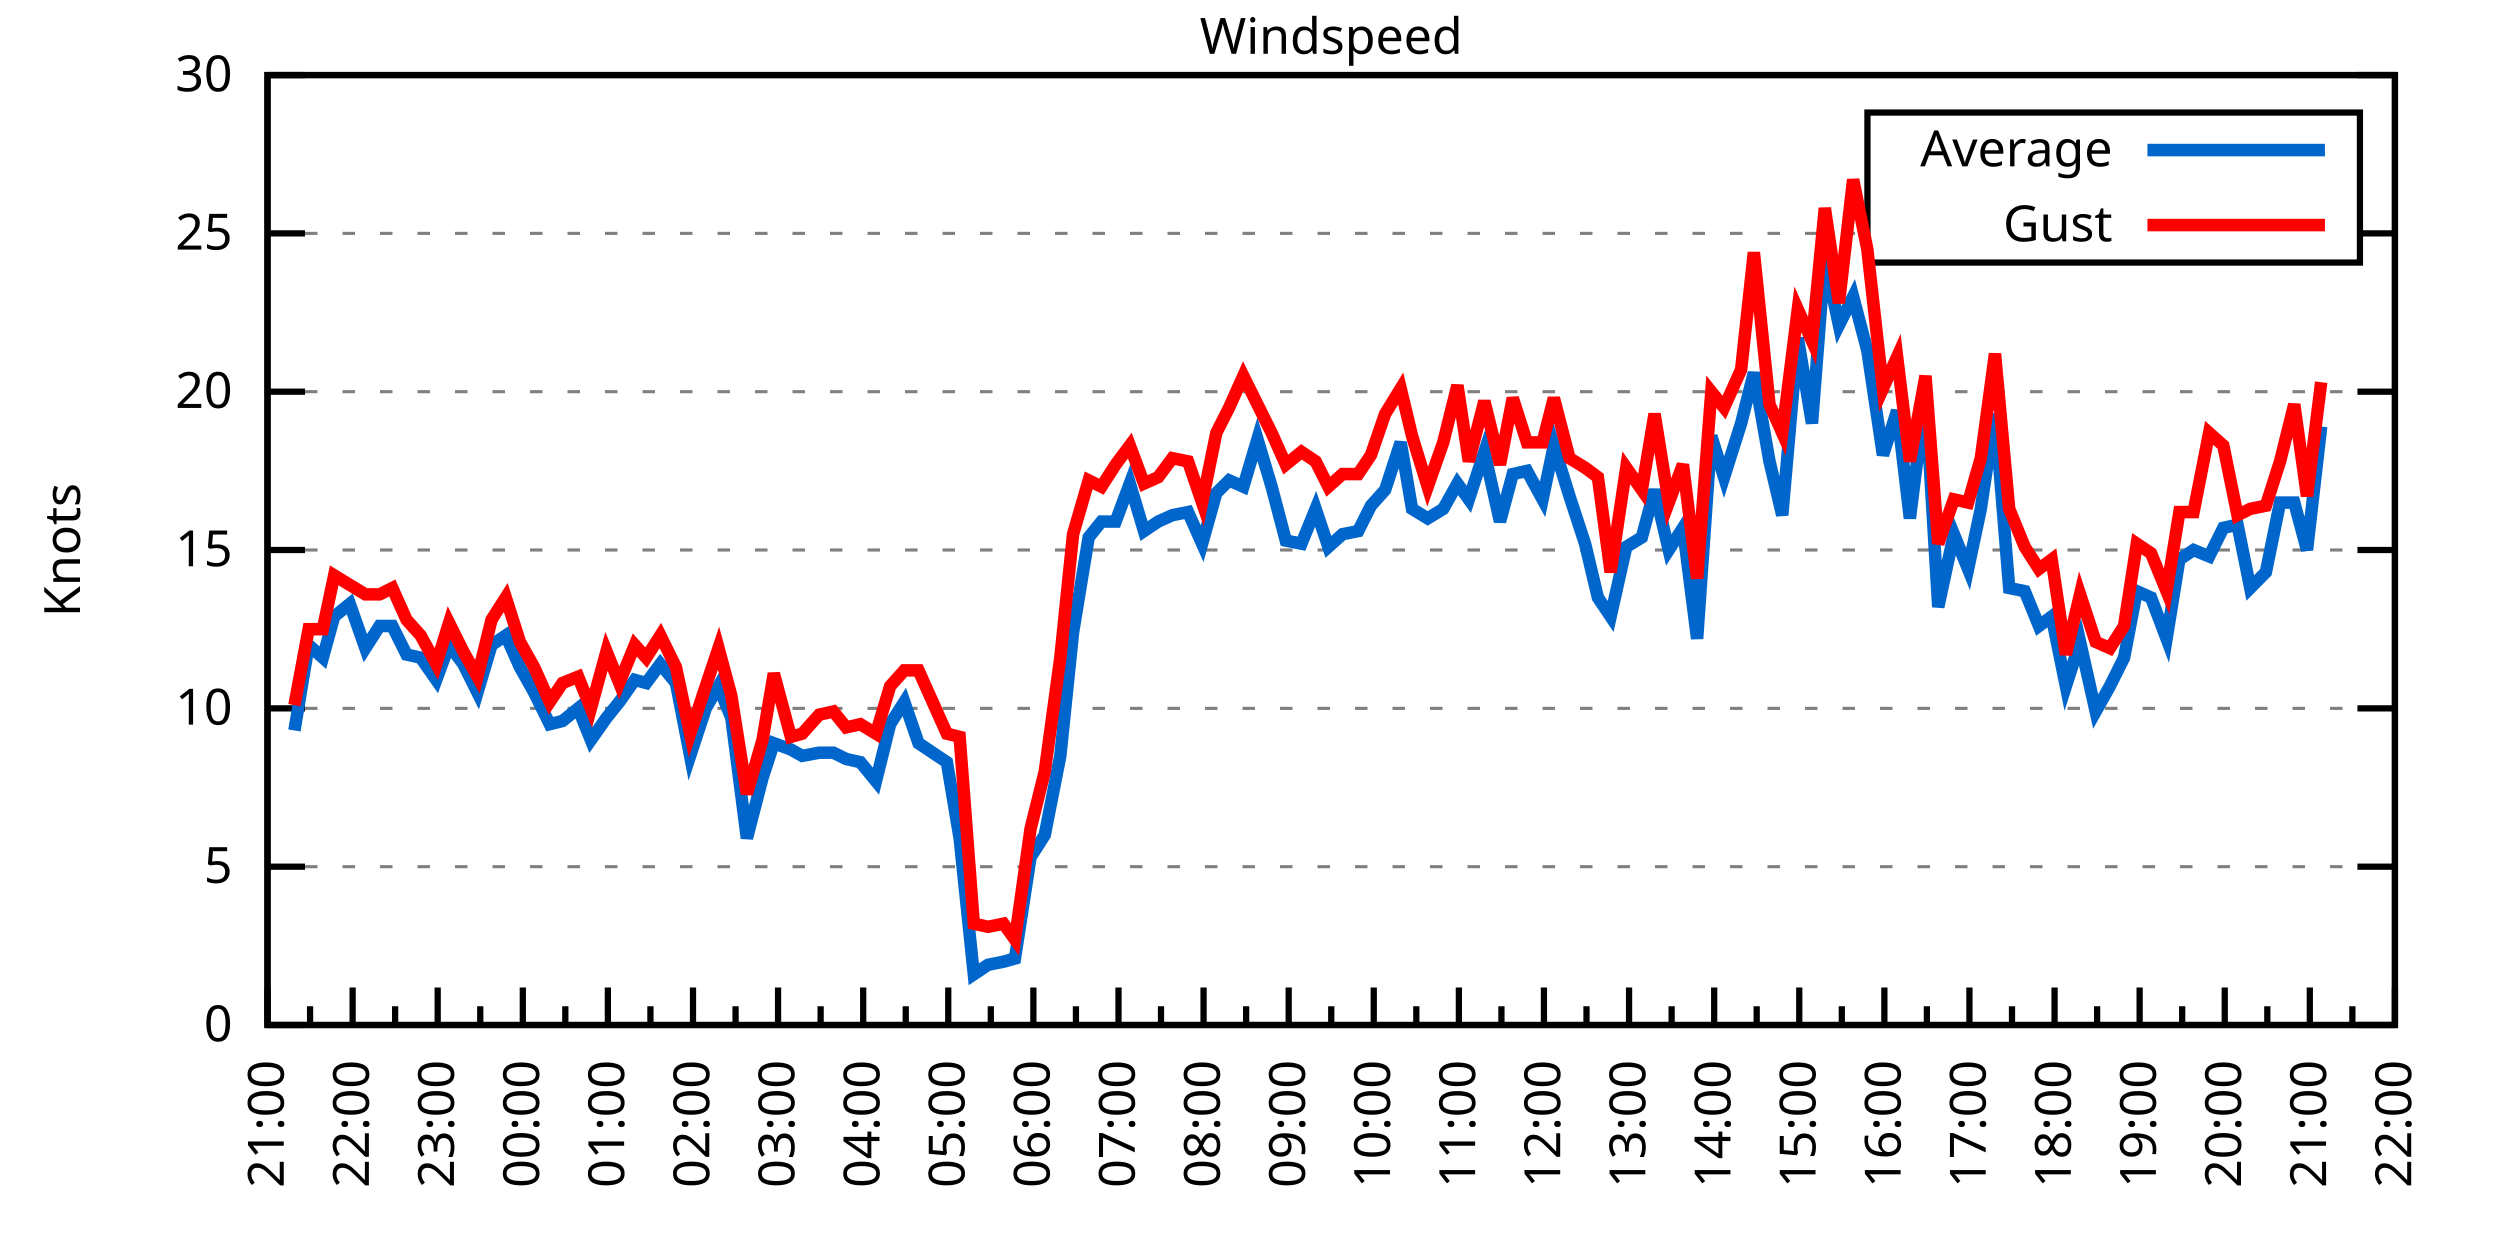
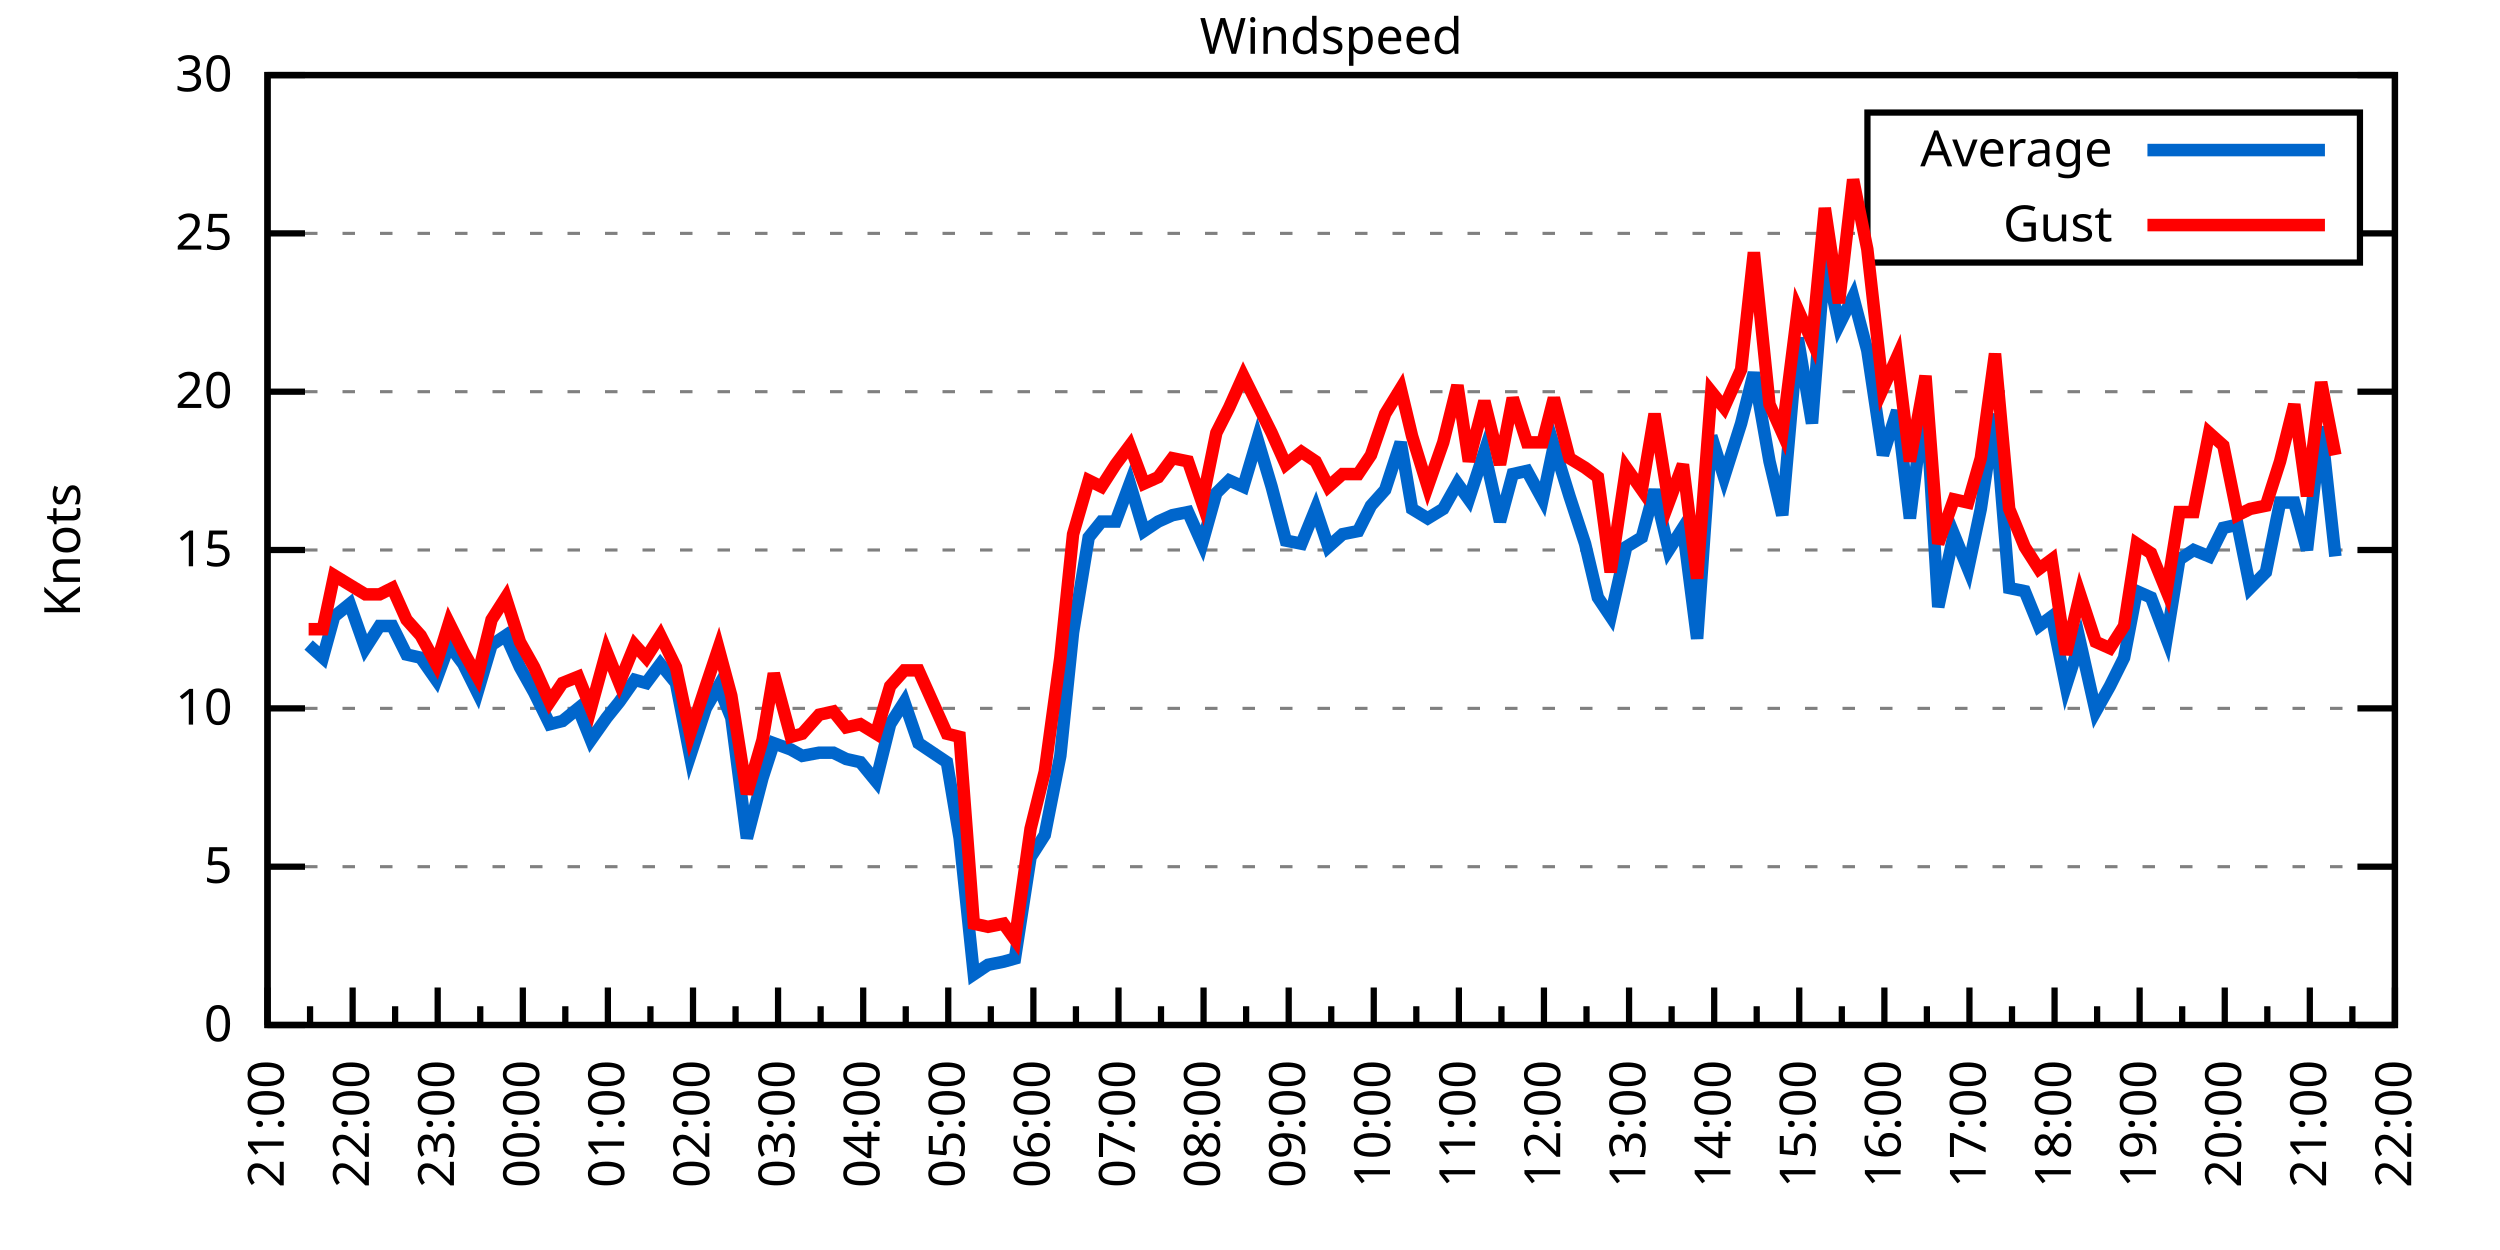
<svg xmlns="http://www.w3.org/2000/svg" xmlns:xlink="http://www.w3.org/1999/xlink" width="400" height="200" viewBox="0 0 400 200">
  <g id="gnuplot_canvas">
    <rect x="0" y="0" width="400" height="200" fill="none" />
    <defs>
      <circle id="gpDot" r="0.5" stroke-width="0.5" stroke="currentColor" />
      <path id="gpPt0" stroke-width="0.333" stroke="currentColor" d="M-1,0 h2 M0,-1 v2" />
      <path id="gpPt1" stroke-width="0.333" stroke="currentColor" d="M-1,-1 L1,1 M1,-1 L-1,1" />
      <path id="gpPt2" stroke-width="0.333" stroke="currentColor" d="M-1,0 L1,0 M0,-1 L0,1 M-1,-1 L1,1 M-1,1 L1,-1" />
      <rect id="gpPt3" stroke-width="0.333" stroke="currentColor" x="-1" y="-1" width="2" height="2" />
      <rect id="gpPt4" stroke-width="0.333" stroke="currentColor" fill="currentColor" x="-1" y="-1" width="2" height="2" />
      <circle id="gpPt5" stroke-width="0.333" stroke="currentColor" cx="0" cy="0" r="1" />
      <use xlink:href="#gpPt5" id="gpPt6" fill="currentColor" stroke="none" />
      <path id="gpPt7" stroke-width="0.333" stroke="currentColor" d="M0,-1.33 L-1.33,0.67 L1.33,0.67 z" />
      <use xlink:href="#gpPt7" id="gpPt8" fill="currentColor" stroke="none" />
      <use xlink:href="#gpPt7" id="gpPt9" stroke="currentColor" transform="rotate(180)" />
      <use xlink:href="#gpPt9" id="gpPt10" fill="currentColor" stroke="none" />
      <use xlink:href="#gpPt3" id="gpPt11" stroke="currentColor" transform="rotate(45)" />
      <use xlink:href="#gpPt11" id="gpPt12" fill="currentColor" stroke="none" />
      <path id="gpPt13" stroke-width="0.333" stroke="currentColor" d="M0,1.330 L1.265,0.411 L0.782,-1.067 L-0.782,-1.076 L-1.265,0.411 z" />
      <use xlink:href="#gpPt13" id="gpPt14" fill="currentColor" stroke="none" />
      <filter id="textbox" filterUnits="objectBoundingBox" x="0" y="0" height="1" width="1">
        <feFlood flood-color="white" flood-opacity="1" result="bgnd" />
        <feComposite in="SourceGraphic" in2="bgnd" operator="atop" />
      </filter>
      <filter id="greybox" filterUnits="objectBoundingBox" x="0" y="0" height="1" width="1">
        <feFlood flood-color="lightgrey" flood-opacity="1" result="grey" />
        <feComposite in="SourceGraphic" in2="grey" operator="atop" />
      </filter>
    </defs>
    <g fill="none" color="white" stroke="currentColor" stroke-width="1.00" stroke-linecap="butt" stroke-linejoin="miter">
</g>
    <g fill="none" color="black" stroke="currentColor" stroke-width="1.00" stroke-linecap="butt" stroke-linejoin="miter">
      <g stroke="none" shape-rendering="crispEdges">
        <polygon fill="rgb(255, 255, 255)" points="42.80,164.00 383.18,164.00 383.18,12.02 42.80,12.02 " />
      </g>
    </g>
    <g fill="none" color="black" stroke="currentColor" stroke-width="1.00" stroke-linecap="butt" stroke-linejoin="miter">
</g>
    <g fill="none" color="black" stroke="black" stroke-width="0.50" stroke-linecap="butt" stroke-linejoin="miter">
</g>
    <g fill="none" color="gray" stroke="currentColor" stroke-width="0.50" stroke-linecap="butt" stroke-linejoin="miter">
      <path stroke="gray" stroke-dasharray="2,4" class="gridline" d="M42.80,164.00 L383.19,164.00  " />
    </g>
    <g fill="none" color="gray" stroke="gray" stroke-width="1.00" stroke-linecap="butt" stroke-linejoin="miter">
</g>
    <g fill="none" color="black" stroke="currentColor" stroke-width="1.00" stroke-linecap="butt" stroke-linejoin="miter">
      <path stroke="black" d="M42.80,164.00 L48.80,164.00 M383.19,164.00 L377.19,164.00  " />
      <g transform="translate(37.20,166.60)" stroke="none" fill="black" font-family="Sans" font-size="8.00" text-anchor="end">
        <text>
          <tspan font-family="Sans"> 0</tspan>
        </text>
      </g>
    </g>
    <g fill="none" color="black" stroke="currentColor" stroke-width="1.00" stroke-linecap="butt" stroke-linejoin="miter">
</g>
    <g fill="none" color="black" stroke="black" stroke-width="0.50" stroke-linecap="butt" stroke-linejoin="miter">
</g>
    <g fill="none" color="gray" stroke="currentColor" stroke-width="0.50" stroke-linecap="butt" stroke-linejoin="miter">
      <path stroke="gray" stroke-dasharray="2,4" class="gridline" d="M42.80,138.67 L383.19,138.67  " />
    </g>
    <g fill="none" color="gray" stroke="gray" stroke-width="1.00" stroke-linecap="butt" stroke-linejoin="miter">
</g>
    <g fill="none" color="black" stroke="currentColor" stroke-width="1.00" stroke-linecap="butt" stroke-linejoin="miter">
      <path stroke="black" d="M42.80,138.67 L48.80,138.67 M383.19,138.67 L377.19,138.67  " />
      <g transform="translate(37.20,141.27)" stroke="none" fill="black" font-family="Sans" font-size="8.00" text-anchor="end">
        <text>
          <tspan font-family="Sans"> 5</tspan>
        </text>
      </g>
    </g>
    <g fill="none" color="black" stroke="currentColor" stroke-width="1.00" stroke-linecap="butt" stroke-linejoin="miter">
</g>
    <g fill="none" color="black" stroke="black" stroke-width="0.50" stroke-linecap="butt" stroke-linejoin="miter">
</g>
    <g fill="none" color="gray" stroke="currentColor" stroke-width="0.50" stroke-linecap="butt" stroke-linejoin="miter">
      <path stroke="gray" stroke-dasharray="2,4" class="gridline" d="M42.80,113.34 L383.19,113.34  " />
    </g>
    <g fill="none" color="gray" stroke="gray" stroke-width="1.00" stroke-linecap="butt" stroke-linejoin="miter">
</g>
    <g fill="none" color="black" stroke="currentColor" stroke-width="1.00" stroke-linecap="butt" stroke-linejoin="miter">
      <path stroke="black" d="M42.80,113.34 L48.80,113.34 M383.19,113.34 L377.19,113.34  " />
      <g transform="translate(37.20,115.94)" stroke="none" fill="black" font-family="Sans" font-size="8.00" text-anchor="end">
        <text>
          <tspan font-family="Sans"> 10</tspan>
        </text>
      </g>
    </g>
    <g fill="none" color="black" stroke="currentColor" stroke-width="1.00" stroke-linecap="butt" stroke-linejoin="miter">
</g>
    <g fill="none" color="black" stroke="black" stroke-width="0.50" stroke-linecap="butt" stroke-linejoin="miter">
</g>
    <g fill="none" color="gray" stroke="currentColor" stroke-width="0.50" stroke-linecap="butt" stroke-linejoin="miter">
      <path stroke="gray" stroke-dasharray="2,4" class="gridline" d="M42.80,88.00 L383.19,88.00  " />
    </g>
    <g fill="none" color="gray" stroke="gray" stroke-width="1.00" stroke-linecap="butt" stroke-linejoin="miter">
</g>
    <g fill="none" color="black" stroke="currentColor" stroke-width="1.00" stroke-linecap="butt" stroke-linejoin="miter">
      <path stroke="black" d="M42.80,88.00 L48.80,88.00 M383.19,88.00 L377.19,88.00  " />
      <g transform="translate(37.20,90.60)" stroke="none" fill="black" font-family="Sans" font-size="8.00" text-anchor="end">
        <text>
          <tspan font-family="Sans"> 15</tspan>
        </text>
      </g>
    </g>
    <g fill="none" color="black" stroke="currentColor" stroke-width="1.00" stroke-linecap="butt" stroke-linejoin="miter">
</g>
    <g fill="none" color="black" stroke="black" stroke-width="0.50" stroke-linecap="butt" stroke-linejoin="miter">
</g>
    <g fill="none" color="gray" stroke="currentColor" stroke-width="0.50" stroke-linecap="butt" stroke-linejoin="miter">
      <path stroke="gray" stroke-dasharray="2,4" class="gridline" d="M42.80,62.67 L383.19,62.67  " />
    </g>
    <g fill="none" color="gray" stroke="gray" stroke-width="1.00" stroke-linecap="butt" stroke-linejoin="miter">
</g>
    <g fill="none" color="black" stroke="currentColor" stroke-width="1.00" stroke-linecap="butt" stroke-linejoin="miter">
      <path stroke="black" d="M42.80,62.67 L48.80,62.67 M383.19,62.67 L377.19,62.67  " />
      <g transform="translate(37.20,65.27)" stroke="none" fill="black" font-family="Sans" font-size="8.00" text-anchor="end">
        <text>
          <tspan font-family="Sans"> 20</tspan>
        </text>
      </g>
    </g>
    <g fill="none" color="black" stroke="currentColor" stroke-width="1.00" stroke-linecap="butt" stroke-linejoin="miter">
</g>
    <g fill="none" color="black" stroke="black" stroke-width="0.50" stroke-linecap="butt" stroke-linejoin="miter">
</g>
    <g fill="none" color="gray" stroke="currentColor" stroke-width="0.50" stroke-linecap="butt" stroke-linejoin="miter">
      <path stroke="gray" stroke-dasharray="2,4" class="gridline" d="M42.80,37.34 L298.79,37.34 M377.59,37.34 L383.19,37.34  " />
    </g>
    <g fill="none" color="gray" stroke="gray" stroke-width="1.00" stroke-linecap="butt" stroke-linejoin="miter">
</g>
    <g fill="none" color="black" stroke="currentColor" stroke-width="1.00" stroke-linecap="butt" stroke-linejoin="miter">
      <path stroke="black" d="M42.80,37.34 L48.80,37.34 M383.19,37.34 L377.19,37.34  " />
      <g transform="translate(37.20,39.94)" stroke="none" fill="black" font-family="Sans" font-size="8.00" text-anchor="end">
        <text>
          <tspan font-family="Sans"> 25</tspan>
        </text>
      </g>
    </g>
    <g fill="none" color="black" stroke="currentColor" stroke-width="1.00" stroke-linecap="butt" stroke-linejoin="miter">
</g>
    <g fill="none" color="black" stroke="black" stroke-width="0.50" stroke-linecap="butt" stroke-linejoin="miter">
</g>
    <g fill="none" color="gray" stroke="currentColor" stroke-width="0.50" stroke-linecap="butt" stroke-linejoin="miter">
      <path stroke="gray" stroke-dasharray="2,4" class="gridline" d="M42.80,12.01 L383.19,12.01  " />
    </g>
    <g fill="none" color="gray" stroke="gray" stroke-width="1.00" stroke-linecap="butt" stroke-linejoin="miter">
</g>
    <g fill="none" color="black" stroke="currentColor" stroke-width="1.00" stroke-linecap="butt" stroke-linejoin="miter">
      <path stroke="black" d="M42.80,12.01 L48.80,12.01 M383.19,12.01 L377.19,12.01  " />
      <g transform="translate(37.20,14.61)" stroke="none" fill="black" font-family="Sans" font-size="8.00" text-anchor="end">
        <text>
          <tspan font-family="Sans"> 30</tspan>
        </text>
      </g>
    </g>
    <g fill="none" color="black" stroke="currentColor" stroke-width="1.00" stroke-linecap="butt" stroke-linejoin="miter">
      <path stroke="black" d="M42.80,164.00 L42.80,158.00  " />
      <g transform="translate(45.40,169.60) rotate(270)" stroke="none" fill="black" font-family="Sans" font-size="8.00" text-anchor="end">
        <text>
          <tspan font-family="Sans">21:00</tspan>
        </text>
      </g>
    </g>
    <g fill="none" color="black" stroke="currentColor" stroke-width="1.00" stroke-linecap="butt" stroke-linejoin="miter">
      <path stroke="black" d="M49.61,164.00 L49.61,161.00 M56.42,164.00 L56.42,158.00  " />
      <g transform="translate(59.02,169.60) rotate(270)" stroke="none" fill="black" font-family="Sans" font-size="8.00" text-anchor="end">
        <text>
          <tspan font-family="Sans">22:00</tspan>
        </text>
      </g>
    </g>
    <g fill="none" color="black" stroke="currentColor" stroke-width="1.00" stroke-linecap="butt" stroke-linejoin="miter">
      <path stroke="black" d="M63.22,164.00 L63.22,161.00 M70.03,164.00 L70.03,158.00  " />
      <g transform="translate(72.63,169.60) rotate(270)" stroke="none" fill="black" font-family="Sans" font-size="8.00" text-anchor="end">
        <text>
          <tspan font-family="Sans">23:00</tspan>
        </text>
      </g>
    </g>
    <g fill="none" color="black" stroke="currentColor" stroke-width="1.00" stroke-linecap="butt" stroke-linejoin="miter">
      <path stroke="black" d="M76.84,164.00 L76.84,161.00 M83.65,164.00 L83.65,158.00  " />
      <g transform="translate(86.25,169.60) rotate(270)" stroke="none" fill="black" font-family="Sans" font-size="8.00" text-anchor="end">
        <text>
          <tspan font-family="Sans">00:00</tspan>
        </text>
      </g>
    </g>
    <g fill="none" color="black" stroke="currentColor" stroke-width="1.00" stroke-linecap="butt" stroke-linejoin="miter">
      <path stroke="black" d="M90.45,164.00 L90.45,161.00 M97.26,164.00 L97.26,158.00  " />
      <g transform="translate(99.86,169.60) rotate(270)" stroke="none" fill="black" font-family="Sans" font-size="8.00" text-anchor="end">
        <text>
          <tspan font-family="Sans">01:00</tspan>
        </text>
      </g>
    </g>
    <g fill="none" color="black" stroke="currentColor" stroke-width="1.00" stroke-linecap="butt" stroke-linejoin="miter">
      <path stroke="black" d="M104.07,164.00 L104.07,161.00 M110.88,164.00 L110.88,158.00  " />
      <g transform="translate(113.48,169.60) rotate(270)" stroke="none" fill="black" font-family="Sans" font-size="8.00" text-anchor="end">
        <text>
          <tspan font-family="Sans">02:00</tspan>
        </text>
      </g>
    </g>
    <g fill="none" color="black" stroke="currentColor" stroke-width="1.00" stroke-linecap="butt" stroke-linejoin="miter">
      <path stroke="black" d="M117.69,164.00 L117.69,161.00 M124.49,164.00 L124.49,158.00  " />
      <g transform="translate(127.09,169.60) rotate(270)" stroke="none" fill="black" font-family="Sans" font-size="8.00" text-anchor="end">
        <text>
          <tspan font-family="Sans">03:00</tspan>
        </text>
      </g>
    </g>
    <g fill="none" color="black" stroke="currentColor" stroke-width="1.00" stroke-linecap="butt" stroke-linejoin="miter">
      <path stroke="black" d="M131.30,164.00 L131.30,161.00 M138.11,164.00 L138.11,158.00  " />
      <g transform="translate(140.71,169.60) rotate(270)" stroke="none" fill="black" font-family="Sans" font-size="8.00" text-anchor="end">
        <text>
          <tspan font-family="Sans">04:00</tspan>
        </text>
      </g>
    </g>
    <g fill="none" color="black" stroke="currentColor" stroke-width="1.00" stroke-linecap="butt" stroke-linejoin="miter">
      <path stroke="black" d="M144.92,164.00 L144.92,161.00 M151.72,164.00 L151.72,158.00  " />
      <g transform="translate(154.32,169.60) rotate(270)" stroke="none" fill="black" font-family="Sans" font-size="8.00" text-anchor="end">
        <text>
          <tspan font-family="Sans">05:00</tspan>
        </text>
      </g>
    </g>
    <g fill="none" color="black" stroke="currentColor" stroke-width="1.00" stroke-linecap="butt" stroke-linejoin="miter">
      <path stroke="black" d="M158.53,164.00 L158.53,161.00 M165.34,164.00 L165.34,158.00  " />
      <g transform="translate(167.94,169.60) rotate(270)" stroke="none" fill="black" font-family="Sans" font-size="8.00" text-anchor="end">
        <text>
          <tspan font-family="Sans">06:00</tspan>
        </text>
      </g>
    </g>
    <g fill="none" color="black" stroke="currentColor" stroke-width="1.00" stroke-linecap="butt" stroke-linejoin="miter">
      <path stroke="black" d="M172.15,164.00 L172.15,161.00 M178.96,164.00 L178.96,158.00  " />
      <g transform="translate(181.56,169.60) rotate(270)" stroke="none" fill="black" font-family="Sans" font-size="8.00" text-anchor="end">
        <text>
          <tspan font-family="Sans">07:00</tspan>
        </text>
      </g>
    </g>
    <g fill="none" color="black" stroke="currentColor" stroke-width="1.00" stroke-linecap="butt" stroke-linejoin="miter">
      <path stroke="black" d="M185.76,164.00 L185.76,161.00 M192.57,164.00 L192.57,158.00  " />
      <g transform="translate(195.17,169.60) rotate(270)" stroke="none" fill="black" font-family="Sans" font-size="8.00" text-anchor="end">
        <text>
          <tspan font-family="Sans">08:00</tspan>
        </text>
      </g>
    </g>
    <g fill="none" color="black" stroke="currentColor" stroke-width="1.00" stroke-linecap="butt" stroke-linejoin="miter">
      <path stroke="black" d="M199.38,164.00 L199.38,161.00 M206.19,164.00 L206.19,158.00  " />
      <g transform="translate(208.79,169.60) rotate(270)" stroke="none" fill="black" font-family="Sans" font-size="8.00" text-anchor="end">
        <text>
          <tspan font-family="Sans">09:00</tspan>
        </text>
      </g>
    </g>
    <g fill="none" color="black" stroke="currentColor" stroke-width="1.00" stroke-linecap="butt" stroke-linejoin="miter">
      <path stroke="black" d="M213.00,164.00 L213.00,161.00 M219.80,164.00 L219.80,158.00  " />
      <g transform="translate(222.40,169.60) rotate(270)" stroke="none" fill="black" font-family="Sans" font-size="8.00" text-anchor="end">
        <text>
          <tspan font-family="Sans">10:00</tspan>
        </text>
      </g>
    </g>
    <g fill="none" color="black" stroke="currentColor" stroke-width="1.00" stroke-linecap="butt" stroke-linejoin="miter">
      <path stroke="black" d="M226.61,164.00 L226.61,161.00 M233.42,164.00 L233.42,158.00  " />
      <g transform="translate(236.02,169.60) rotate(270)" stroke="none" fill="black" font-family="Sans" font-size="8.00" text-anchor="end">
        <text>
          <tspan font-family="Sans">11:00</tspan>
        </text>
      </g>
    </g>
    <g fill="none" color="black" stroke="currentColor" stroke-width="1.00" stroke-linecap="butt" stroke-linejoin="miter">
      <path stroke="black" d="M240.23,164.00 L240.23,161.00 M247.03,164.00 L247.03,158.00  " />
      <g transform="translate(249.63,169.60) rotate(270)" stroke="none" fill="black" font-family="Sans" font-size="8.00" text-anchor="end">
        <text>
          <tspan font-family="Sans">12:00</tspan>
        </text>
      </g>
    </g>
    <g fill="none" color="black" stroke="currentColor" stroke-width="1.00" stroke-linecap="butt" stroke-linejoin="miter">
      <path stroke="black" d="M253.84,164.00 L253.84,161.00 M260.65,164.00 L260.65,158.00  " />
      <g transform="translate(263.25,169.60) rotate(270)" stroke="none" fill="black" font-family="Sans" font-size="8.00" text-anchor="end">
        <text>
          <tspan font-family="Sans">13:00</tspan>
        </text>
      </g>
    </g>
    <g fill="none" color="black" stroke="currentColor" stroke-width="1.00" stroke-linecap="butt" stroke-linejoin="miter">
      <path stroke="black" d="M267.46,164.00 L267.46,161.00 M274.27,164.00 L274.27,158.00  " />
      <g transform="translate(276.87,169.60) rotate(270)" stroke="none" fill="black" font-family="Sans" font-size="8.00" text-anchor="end">
        <text>
          <tspan font-family="Sans">14:00</tspan>
        </text>
      </g>
    </g>
    <g fill="none" color="black" stroke="currentColor" stroke-width="1.00" stroke-linecap="butt" stroke-linejoin="miter">
      <path stroke="black" d="M281.07,164.00 L281.07,161.00 M287.88,164.00 L287.88,158.00  " />
      <g transform="translate(290.48,169.60) rotate(270)" stroke="none" fill="black" font-family="Sans" font-size="8.00" text-anchor="end">
        <text>
          <tspan font-family="Sans">15:00</tspan>
        </text>
      </g>
    </g>
    <g fill="none" color="black" stroke="currentColor" stroke-width="1.00" stroke-linecap="butt" stroke-linejoin="miter">
      <path stroke="black" d="M294.69,164.00 L294.69,161.00 M301.50,164.00 L301.50,158.00  " />
      <g transform="translate(304.10,169.60) rotate(270)" stroke="none" fill="black" font-family="Sans" font-size="8.00" text-anchor="end">
        <text>
          <tspan font-family="Sans">16:00</tspan>
        </text>
      </g>
    </g>
    <g fill="none" color="black" stroke="currentColor" stroke-width="1.00" stroke-linecap="butt" stroke-linejoin="miter">
      <path stroke="black" d="M308.30,164.00 L308.30,161.00 M315.11,164.00 L315.11,158.00  " />
      <g transform="translate(317.71,169.60) rotate(270)" stroke="none" fill="black" font-family="Sans" font-size="8.00" text-anchor="end">
        <text>
          <tspan font-family="Sans">17:00</tspan>
        </text>
      </g>
    </g>
    <g fill="none" color="black" stroke="currentColor" stroke-width="1.00" stroke-linecap="butt" stroke-linejoin="miter">
      <path stroke="black" d="M321.92,164.00 L321.92,161.00 M328.73,164.00 L328.73,158.00  " />
      <g transform="translate(331.33,169.60) rotate(270)" stroke="none" fill="black" font-family="Sans" font-size="8.00" text-anchor="end">
        <text>
          <tspan font-family="Sans">18:00</tspan>
        </text>
      </g>
    </g>
    <g fill="none" color="black" stroke="currentColor" stroke-width="1.00" stroke-linecap="butt" stroke-linejoin="miter">
      <path stroke="black" d="M335.54,164.00 L335.54,161.00 M342.34,164.00 L342.34,158.00  " />
      <g transform="translate(344.94,169.60) rotate(270)" stroke="none" fill="black" font-family="Sans" font-size="8.00" text-anchor="end">
        <text>
          <tspan font-family="Sans">19:00</tspan>
        </text>
      </g>
    </g>
    <g fill="none" color="black" stroke="currentColor" stroke-width="1.00" stroke-linecap="butt" stroke-linejoin="miter">
      <path stroke="black" d="M349.15,164.00 L349.15,161.00 M355.96,164.00 L355.96,158.00  " />
      <g transform="translate(358.56,169.60) rotate(270)" stroke="none" fill="black" font-family="Sans" font-size="8.00" text-anchor="end">
        <text>
          <tspan font-family="Sans">20:00</tspan>
        </text>
      </g>
    </g>
    <g fill="none" color="black" stroke="currentColor" stroke-width="1.00" stroke-linecap="butt" stroke-linejoin="miter">
      <path stroke="black" d="M362.77,164.00 L362.77,161.00 M369.57,164.00 L369.57,158.00  " />
      <g transform="translate(372.17,169.60) rotate(270)" stroke="none" fill="black" font-family="Sans" font-size="8.00" text-anchor="end">
        <text>
          <tspan font-family="Sans">21:00</tspan>
        </text>
      </g>
    </g>
    <g fill="none" color="black" stroke="currentColor" stroke-width="1.00" stroke-linecap="butt" stroke-linejoin="miter">
      <path stroke="black" d="M376.38,164.00 L376.38,161.00 M383.19,164.00 L383.19,158.00  " />
      <g transform="translate(385.79,169.60) rotate(270)" stroke="none" fill="black" font-family="Sans" font-size="8.00" text-anchor="end">
        <text>
          <tspan font-family="Sans">22:00</tspan>
        </text>
      </g>
    </g>
    <g fill="none" color="black" stroke="currentColor" stroke-width="1.00" stroke-linecap="butt" stroke-linejoin="miter">
</g>
    <g fill="none" color="black" stroke="currentColor" stroke-width="1.00" stroke-linecap="butt" stroke-linejoin="miter">
      <path stroke="black" d="M42.80,12.01 L42.80,164.00 L383.19,164.00 L383.19,12.01 L42.80,12.01 Z  " />
    </g>
    <g fill="none" color="black" stroke="currentColor" stroke-width="1.00" stroke-linecap="butt" stroke-linejoin="miter">
      <g transform="translate(12.80,88.01) rotate(270)" stroke="none" fill="black" font-family="Sans" font-size="8.00" text-anchor="middle">
        <text>
          <tspan font-family="Sans">Knots</tspan>
        </text>
      </g>
    </g>
    <g fill="none" color="black" stroke="currentColor" stroke-width="1.00" stroke-linecap="butt" stroke-linejoin="miter">
</g>
    <g fill="none" color="black" stroke="currentColor" stroke-width="1.00" stroke-linecap="butt" stroke-linejoin="miter">
      <path stroke="black" d="M298.79,42.01 L298.79,18.01 L377.59,18.01 L377.59,42.01 L298.79,42.01 Z  " />
    </g>
    <g id="Windspeed_plot_1">
      <g fill="none" color="white" stroke="black" stroke-width="2.00" stroke-linecap="butt" stroke-linejoin="miter">
</g>
      <g fill="none" color="black" stroke="currentColor" stroke-width="2.00" stroke-linecap="butt" stroke-linejoin="miter">
        <g transform="translate(337.99,26.61)" stroke="none" fill="black" font-family="Sans" font-size="8.00" text-anchor="end">
          <text>
            <tspan font-family="Sans">Average</tspan>
          </text>
        </g>
      </g>
      <g fill="none" color="black" stroke="currentColor" stroke-width="2.00" stroke-linecap="butt" stroke-linejoin="miter">
-         <path stroke="rgb(  0, 102, 204)" d="M343.59,24.01 L371.99,24.01 M47.11,116.88 L49.38,103.20 L51.65,105.23 L53.47,98.64 L55.96,96.62 L58.46,103.71   L60.73,100.16 L62.77,100.16 L65.04,104.72 L67.31,105.23 L69.80,108.78 L71.85,103.20 L74.12,106.24 L76.39,110.80   L78.65,103.20 L80.92,101.68 L83.19,106.75 L85.46,110.80 L87.96,115.87 L90.00,115.36 L92.50,113.34 L94.54,118.40   L97.04,114.86 L99.08,112.32 L101.57,108.78 L103.39,109.28 L105.66,106.24 L108.15,109.28 L110.42,120.94 L112.92,113.34   L114.96,109.79 L117.01,114.86 L119.50,134.11 L122.00,124.48 L123.81,118.91 L126.54,119.92 L128.35,120.94 L131.07,120.43   L133.34,120.43 L135.39,121.44 L137.66,121.95 L140.15,124.99 L142.42,115.87 L144.69,112.32 L146.96,118.91 L151.50,121.95   L153.54,134.11 L155.81,155.89 L158.08,154.37 L160.57,153.87 L162.39,153.36 L164.89,137.15 L167.16,133.60 L169.65,120.94   L171.69,101.18 L174.19,85.98 L176.23,83.45 L178.50,83.45 L180.77,77.37 L183.04,84.97 L185.31,83.45 L187.58,82.43   L190.08,81.93 L192.34,86.99 L194.61,78.89 L196.66,76.86 L198.93,77.87 L201.19,70.27 L203.46,77.87 L205.73,86.49   L208.23,86.99 L210.50,81.42 L212.54,87.50 L214.81,85.47 L217.31,84.97 L219.35,80.91 L221.62,78.38 L224.11,70.78   L225.93,81.42 L228.43,82.94 L230.92,81.42 L233.19,77.37 L235.01,79.90 L237.50,72.30 L240.00,83.45 L242.04,75.85   L244.31,75.34 L246.81,79.90 L248.62,71.29 L251.12,79.39 L253.61,86.99 L255.66,95.60 L257.70,98.64 L260.20,87.50   L262.69,85.98 L264.73,78.38 L267.00,88.00 L269.27,84.46 L271.54,102.19 L273.81,69.77 L275.85,76.35 L278.58,67.74   L280.62,59.63 L283.12,73.82 L285.16,82.43 L287.65,54.06 L289.92,67.74 L291.97,41.39 L294.23,52.03 L296.50,47.47   L298.77,56.09 L301.27,72.81 L303.54,65.71 L305.58,82.94 L308.08,63.18 L310.12,97.12 L312.62,85.47 L314.89,91.04   L316.93,81.42 L319.20,66.22 L321.47,94.08 L323.96,94.59 L326.23,100.16 L328.27,98.64 L330.54,109.79 L332.81,102.70   L335.31,113.84 L337.58,109.79 L339.85,105.23 L341.89,94.59 L344.16,95.60 L346.65,102.19 L348.70,89.52 L350.97,88.00   L353.46,89.02 L355.73,84.46 L358.00,83.95 L360.04,94.08 L362.54,91.55 L364.81,80.41 L367.08,80.41 L369.12,88.00   L371.39,68.25  " />
+         <path stroke="rgb(  0, 102, 204)" d="M343.59,24.01 L371.99,24.01 M49.38,103.20 L51.65,105.23 L53.47,98.64 L55.96,96.62 L58.46,103.71 L60.73,100.16   L62.77,100.16 L65.04,104.72 L67.31,105.23 L69.80,108.78 L71.85,103.20 L74.12,106.24 L76.39,110.80 L78.65,103.20   L80.92,101.68 L83.19,106.75 L85.46,110.80 L87.96,115.87 L90.00,115.36 L92.50,113.34 L94.54,118.40 L97.04,114.86   L99.08,112.32 L101.57,108.78 L103.39,109.28 L105.66,106.24 L108.15,109.28 L110.42,120.94 L112.92,113.34 L114.96,109.79   L117.01,114.86 L119.50,134.11 L122.00,124.48 L123.81,118.91 L126.54,119.92 L128.35,120.94 L131.07,120.43 L133.34,120.43   L135.39,121.44 L137.66,121.95 L140.15,124.99 L142.42,115.87 L144.69,112.32 L146.96,118.91 L151.50,121.95 L153.54,134.11   L155.81,155.89 L158.08,154.37 L160.57,153.87 L162.39,153.36 L164.89,137.15 L167.16,133.60 L169.65,120.94 L171.69,101.18   L174.19,85.98 L176.23,83.45 L178.50,83.45 L180.77,77.37 L183.04,84.97 L185.31,83.45 L187.58,82.43 L190.08,81.93   L192.34,86.99 L194.61,78.89 L196.66,76.86 L198.93,77.87 L201.19,70.27 L203.46,77.87 L205.73,86.49 L208.23,86.99   L210.50,81.42 L212.54,87.50 L214.81,85.47 L217.31,84.97 L219.35,80.91 L221.62,78.38 L224.11,70.78 L225.93,81.42   L228.43,82.94 L230.92,81.42 L233.19,77.37 L235.01,79.90 L237.50,72.30 L240.00,83.45 L242.04,75.85 L244.31,75.34   L246.81,79.90 L248.62,71.29 L251.12,79.39 L253.61,86.99 L255.66,95.60 L257.70,98.64 L260.20,87.50 L262.69,85.98   L264.73,78.38 L267.00,88.00 L269.27,84.46 L271.54,102.19 L273.81,69.77 L275.85,76.35 L278.58,67.74 L280.62,59.63   L283.12,73.82 L285.16,82.43 L287.65,54.06 L289.92,67.74 L291.97,41.39 L294.23,52.03 L296.50,47.47 L298.77,56.09   L301.27,72.81 L303.54,65.71 L305.58,82.94 L308.08,63.18 L310.12,97.12 L312.62,85.47 L314.89,91.04 L316.93,81.42   L319.20,66.22 L321.47,94.08 L323.96,94.59 L326.23,100.16 L328.27,98.64 L330.54,109.79 L332.81,102.70 L335.31,113.84   L337.58,109.79 L339.85,105.23 L341.89,94.59 L344.16,95.60 L346.65,102.19 L348.70,89.52 L350.97,88.00 L353.46,89.02   L355.73,84.46 L358.00,83.95 L360.04,94.08 L362.54,91.55 L364.81,80.41 L367.08,80.41 L369.12,88.00 L371.39,68.25   L373.66,89.02  " />
      </g>
    </g>
    <g id="Windspeed_plot_2">
      <g fill="none" color="black" stroke="currentColor" stroke-width="2.00" stroke-linecap="butt" stroke-linejoin="miter">
        <g transform="translate(337.99,38.61)" stroke="none" fill="black" font-family="Sans" font-size="8.00" text-anchor="end">
          <text>
            <tspan font-family="Sans">Gust</tspan>
          </text>
        </g>
      </g>
      <g fill="none" color="black" stroke="currentColor" stroke-width="2.00" stroke-linecap="butt" stroke-linejoin="miter">
-         <path stroke="rgb(255,   0,   0)" d="M343.59,36.01 L371.99,36.01 M47.11,112.83 L49.38,100.67 L51.65,100.67 L53.47,92.06 L55.96,93.58 L58.46,95.10   L60.73,95.10 L62.77,94.08 L65.04,99.15 L67.31,101.68 L69.80,106.24 L71.85,99.66 L74.12,104.22 L76.39,108.27   L78.65,99.15 L80.92,95.60 L83.19,102.70 L85.46,106.75 L87.96,112.32 L90.00,109.28 L92.50,108.27 L94.54,113.34   L97.04,104.22 L99.08,109.28 L101.57,103.20 L103.39,105.23 L105.66,101.68 L108.15,106.75 L110.42,117.39 L112.92,109.79   L114.96,103.71 L117.01,111.31 L119.50,127.02 L122.00,118.40 L123.81,107.76 L126.54,117.90 L128.35,117.39 L131.07,114.35   L133.34,113.84 L135.39,116.38 L137.66,115.87 L140.15,117.39 L142.42,109.79 L144.69,107.26 L146.96,107.26 L151.50,117.39   L153.54,117.90 L155.81,147.79 L158.08,148.29 L160.57,147.79 L162.39,150.32 L164.89,132.59 L167.16,123.47 L169.65,105.23   L171.69,85.47 L174.19,76.86 L176.23,77.87 L178.50,74.33 L180.77,71.29 L183.04,77.37 L185.31,76.35 L187.58,73.31   L190.08,73.82 L192.34,80.41 L194.61,69.26 L196.66,65.21 L198.93,60.14 L201.19,64.70 L203.46,69.26 L205.73,74.33   L208.23,72.30 L210.50,73.82 L212.54,77.87 L214.81,75.85 L217.31,75.85 L219.35,72.81 L221.62,66.22 L224.11,62.17   L225.93,69.77 L228.43,77.87 L230.92,70.78 L233.19,61.66 L235.01,73.82 L237.50,64.19 L240.00,74.33 L242.04,63.69   L244.31,70.78 L246.81,70.78 L248.62,63.69 L251.12,73.31 L253.61,74.83 L255.66,76.35 L257.70,91.55 L260.20,74.83   L262.69,78.38 L264.73,66.22 L267.00,80.41 L269.27,74.33 L271.54,92.56 L273.81,62.67 L275.85,65.21 L278.58,59.13   L280.62,40.38 L283.12,64.70 L285.16,69.26 L287.65,49.50 L289.92,54.57 L291.97,33.29 L294.23,48.49 L296.50,28.73   L298.77,39.87 L301.27,62.17 L303.54,57.10 L305.58,73.82 L308.08,60.14 L310.12,86.99 L312.62,79.90 L314.89,80.41   L316.93,73.31 L319.20,56.59 L321.47,81.42 L323.96,87.50 L326.23,91.04 L328.27,89.52 L330.54,104.72 L332.81,95.10   L335.31,102.70 L337.58,103.71 L339.85,100.16 L341.89,86.99 L344.16,88.51 L346.65,94.59 L348.70,81.93 L350.97,81.93   L353.46,69.26 L355.73,71.29 L358.00,82.43 L360.04,81.42 L362.54,80.91 L364.81,73.82 L367.08,64.70 L369.12,79.39   L371.39,61.15  " />
+         <path stroke="rgb(255,   0,   0)" d="M343.59,36.01 L371.99,36.01 M49.38,100.67 L51.65,100.67 L53.47,92.06 L55.96,93.58 L58.46,95.10 L60.73,95.10   L62.77,94.08 L65.04,99.15 L67.31,101.68 L69.80,106.24 L71.85,99.66 L74.12,104.22 L76.39,108.27 L78.65,99.15   L80.92,95.60 L83.19,102.70 L85.46,106.75 L87.96,112.32 L90.00,109.28 L92.50,108.27 L94.54,113.34 L97.04,104.22   L99.08,109.28 L101.57,103.20 L103.39,105.23 L105.66,101.68 L108.15,106.75 L110.42,117.39 L112.92,109.79 L114.96,103.71   L117.01,111.31 L119.50,127.02 L122.00,118.40 L123.81,107.76 L126.54,117.90 L128.35,117.39 L131.07,114.35 L133.34,113.84   L135.39,116.38 L137.66,115.87 L140.15,117.39 L142.42,109.79 L144.69,107.26 L146.96,107.26 L151.50,117.39 L153.54,117.90   L155.81,147.79 L158.08,148.29 L160.57,147.79 L162.39,150.32 L164.89,132.59 L167.16,123.47 L169.65,105.23 L171.69,85.47   L174.19,76.86 L176.23,77.87 L178.50,74.33 L180.77,71.29 L183.04,77.37 L185.31,76.35 L187.58,73.31 L190.08,73.82   L192.34,80.41 L194.61,69.26 L196.66,65.21 L198.93,60.14 L201.19,64.70 L203.46,69.26 L205.73,74.33 L208.23,72.30   L210.50,73.82 L212.54,77.87 L214.81,75.85 L217.31,75.85 L219.35,72.81 L221.62,66.22 L224.11,62.17 L225.93,69.77   L228.43,77.87 L230.92,70.78 L233.19,61.66 L235.01,73.82 L237.50,64.19 L240.00,74.33 L242.04,63.69 L244.31,70.78   L246.81,70.78 L248.62,63.69 L251.12,73.31 L253.61,74.83 L255.66,76.35 L257.70,91.55 L260.20,74.83 L262.69,78.38   L264.73,66.22 L267.00,80.41 L269.27,74.33 L271.54,92.56 L273.81,62.67 L275.85,65.21 L278.58,59.13 L280.62,40.38   L283.12,64.70 L285.16,69.26 L287.65,49.50 L289.92,54.57 L291.97,33.29 L294.23,48.49 L296.50,28.73 L298.77,39.87   L301.27,62.17 L303.54,57.10 L305.58,73.82 L308.08,60.14 L310.12,86.99 L312.62,79.90 L314.89,80.41 L316.93,73.31   L319.20,56.59 L321.47,81.42 L323.96,87.50 L326.23,91.04 L328.27,89.52 L330.54,104.72 L332.81,95.10 L335.31,102.70   L337.58,103.71 L339.85,100.16 L341.89,86.99 L344.16,88.51 L346.65,94.59 L348.70,81.93 L350.97,81.93 L353.46,69.26   L355.73,71.29 L358.00,82.43 L360.04,81.42 L362.54,80.91 L364.81,73.82 L367.08,64.70 L369.12,79.39 L371.39,61.15   L373.66,72.81  " />
      </g>
    </g>
    <g fill="none" color="black" stroke="currentColor" stroke-width="2.00" stroke-linecap="butt" stroke-linejoin="miter">
</g>
    <g fill="none" color="black" stroke="black" stroke-width="1.00" stroke-linecap="butt" stroke-linejoin="miter">
</g>
    <g fill="none" color="black" stroke="currentColor" stroke-width="1.00" stroke-linecap="butt" stroke-linejoin="miter">
      <path stroke="black" d="M42.80,12.01 L42.80,164.00 L383.19,164.00 L383.19,12.01 L42.80,12.01 Z  " />
    </g>
    <g fill="none" color="black" stroke="currentColor" stroke-width="1.00" stroke-linecap="butt" stroke-linejoin="miter">
      <g transform="translate(212.99,8.61)" stroke="none" fill="black" font-family="Sans" font-size="8.00" text-anchor="middle">
        <text>
          <tspan font-family="Sans">Windspeed</tspan>
        </text>
      </g>
    </g>
    <g fill="none" color="black" stroke="currentColor" stroke-width="1.00" stroke-linecap="butt" stroke-linejoin="miter">
</g>
  </g>
</svg>
